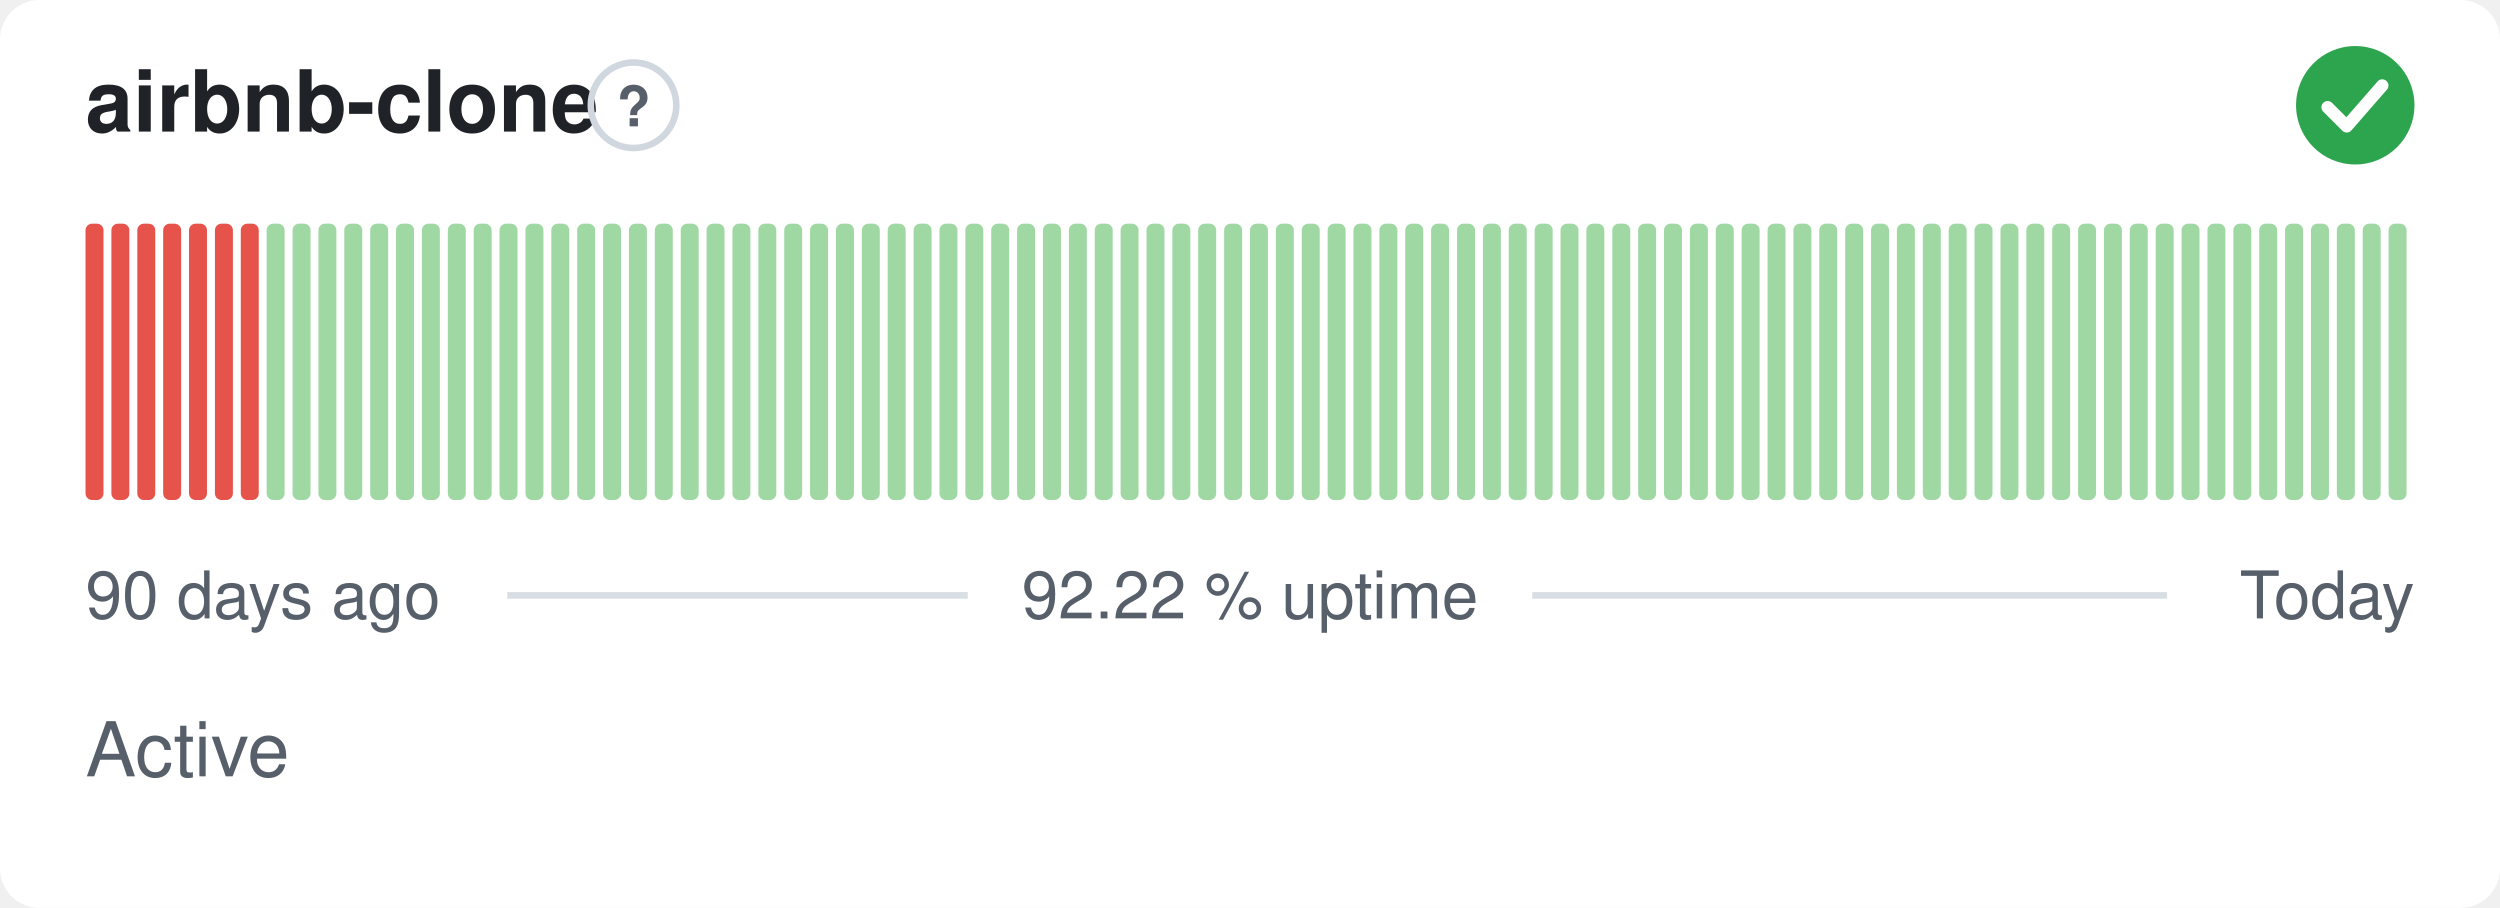
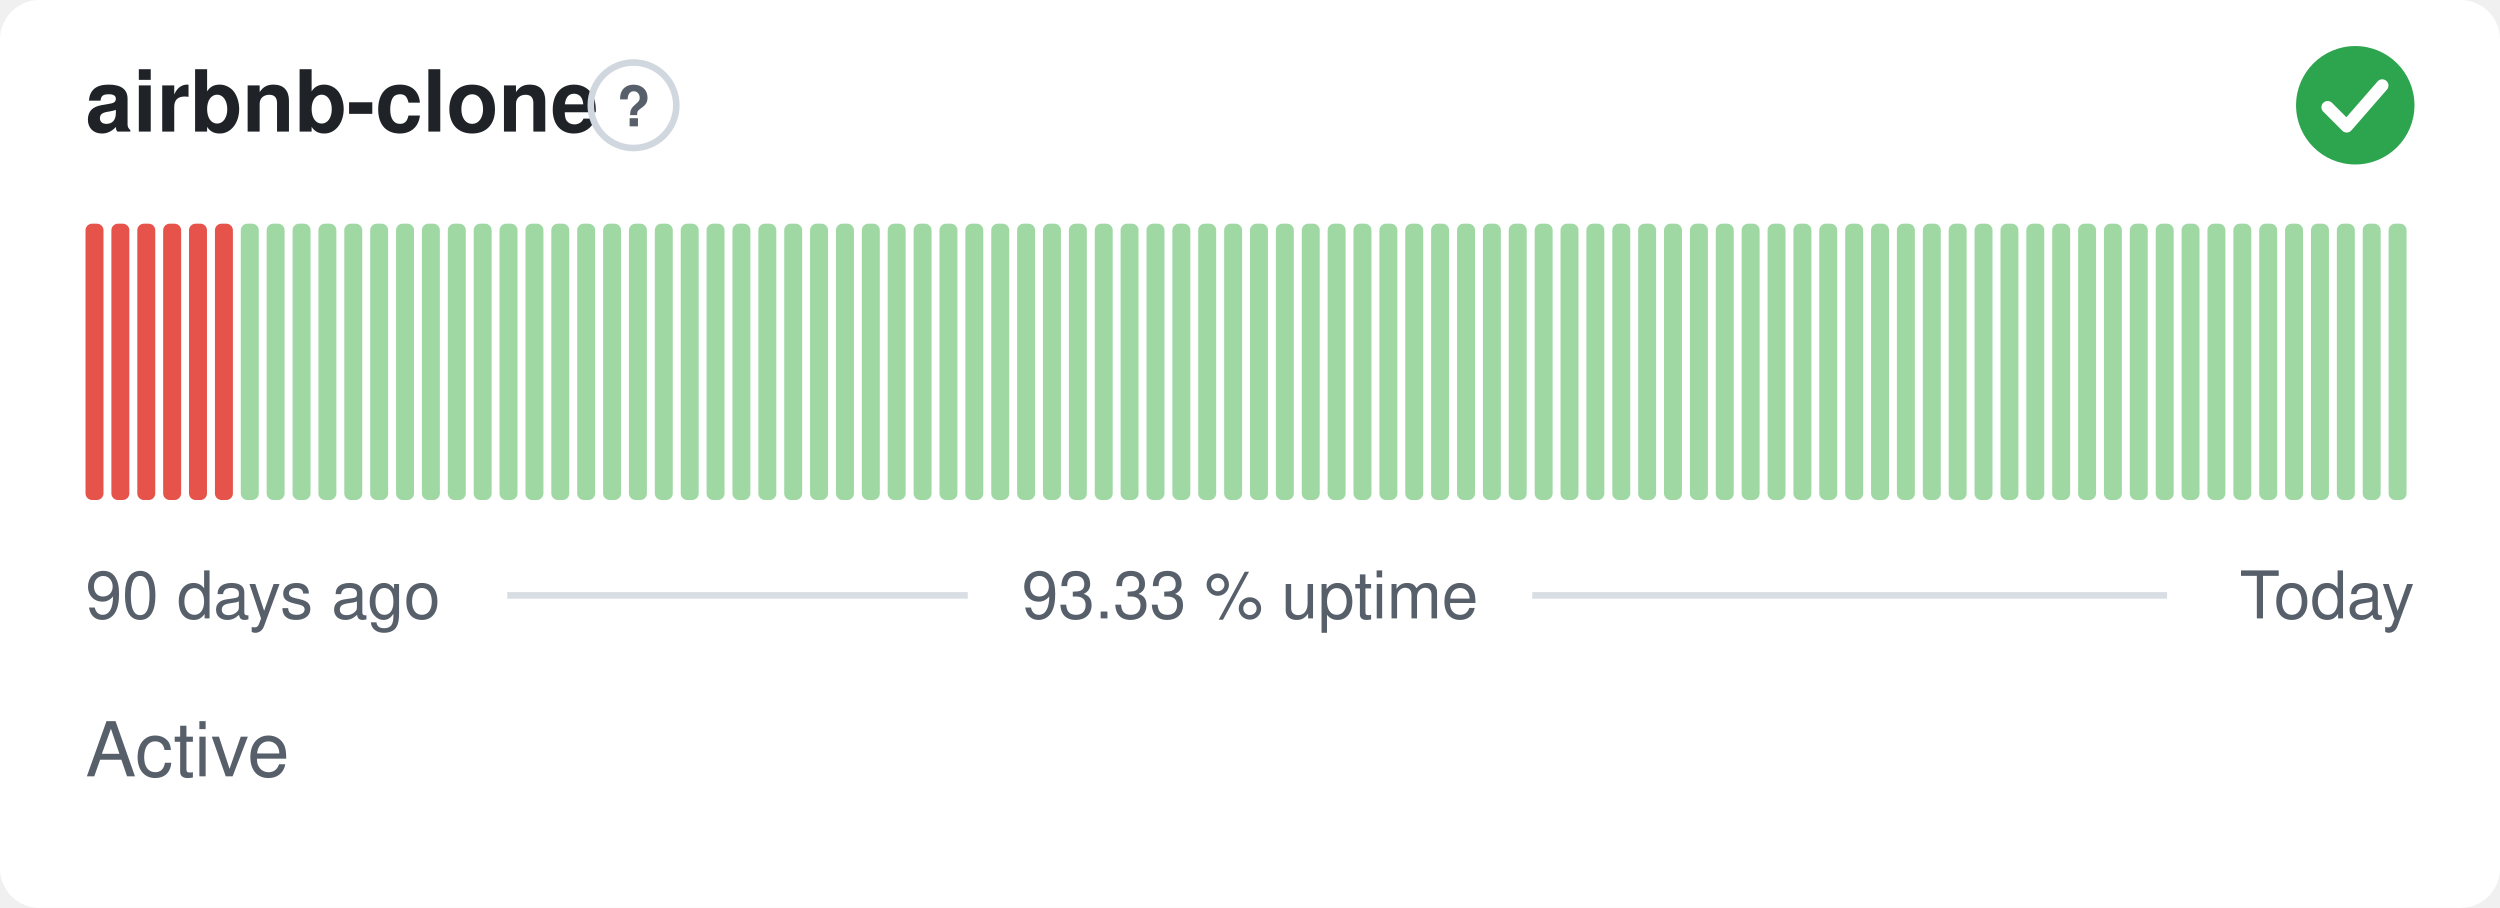
- <svg xmlns="http://www.w3.org/2000/svg" width="380" height="138" viewBox="0 0 380 138" role="img" aria-label="airbnb-clone: Active, 92.22 % uptime over the last 90 days" font-family="-apple-system,BlinkMacSystemFont,'Segoe UI',Helvetica,Arial,sans-serif">
+ <svg xmlns="http://www.w3.org/2000/svg" width="380" height="138" viewBox="0 0 380 138" role="img" aria-label="airbnb-clone: Active, 93.33 % uptime over the last 90 days" font-family="-apple-system,BlinkMacSystemFont,'Segoe UI',Helvetica,Arial,sans-serif">
  <style>
    @media (prefers-color-scheme: dark) {
      .bg { fill: #0d1117 }
      .title { fill: #e6edf3 }
      .muted { fill: #8b949e }
      .hint { stroke: #30363d }
      .rule { stroke: #30363d }
      .nodata { fill: #21262d }
    }
  </style>
  <rect class="bg" width="380" height="138" rx="6" fill="#ffffff" />
  <text class="title" x="13" y="20" font-size="13" font-weight="600" fill="#1f2328">airbnb-clone</text>
  <circle class="hint" cx="96.3" cy="16" r="6.5" fill="none" stroke="#d0d7de" stroke-width="1" />
  <text class="muted" x="96.3" y="19.2" text-anchor="middle" font-size="8.5" font-weight="700" fill="#57606a">?</text>
  <circle cx="358" cy="16" r="9" fill="#2da44e" />
  <path d="M353.80 16.30l2.90 2.90 5.40 -6.20" fill="none" stroke="#fff" stroke-width="1.89" stroke-linecap="round" stroke-linejoin="round" />
  <rect x="13.00" y="34.00" width="2.73" height="42.00" rx="1" fill="#e5534b" />
  <rect x="16.93" y="34.00" width="2.73" height="42.00" rx="1" fill="#e5534b" />
  <rect x="20.87" y="34.00" width="2.73" height="42.00" rx="1" fill="#e5534b" />
  <rect x="24.80" y="34.00" width="2.73" height="42.00" rx="1" fill="#e5534b" />
  <rect x="28.73" y="34.00" width="2.73" height="42.00" rx="1" fill="#e5534b" />
  <rect x="32.67" y="34.00" width="2.73" height="42.00" rx="1" fill="#e5534b" />
-   <rect x="36.60" y="34.00" width="2.73" height="42.00" rx="1" fill="#e5534b" />
+   <rect x="36.60" y="34.00" width="2.73" height="42.00" rx="1" fill="#9fd8a3" />
  <rect x="40.53" y="34.00" width="2.73" height="42.00" rx="1" fill="#9fd8a3" />
  <rect x="44.47" y="34.00" width="2.73" height="42.00" rx="1" fill="#9fd8a3" />
  <rect x="48.40" y="34.00" width="2.73" height="42.00" rx="1" fill="#9fd8a3" />
  <rect x="52.33" y="34.00" width="2.73" height="42.00" rx="1" fill="#9fd8a3" />
  <rect x="56.27" y="34.00" width="2.73" height="42.00" rx="1" fill="#9fd8a3" />
  <rect x="60.20" y="34.00" width="2.73" height="42.00" rx="1" fill="#9fd8a3" />
  <rect x="64.13" y="34.00" width="2.73" height="42.00" rx="1" fill="#9fd8a3" />
  <rect x="68.07" y="34.00" width="2.73" height="42.00" rx="1" fill="#9fd8a3" />
  <rect x="72.00" y="34.00" width="2.73" height="42.00" rx="1" fill="#9fd8a3" />
  <rect x="75.93" y="34.00" width="2.73" height="42.00" rx="1" fill="#9fd8a3" />
  <rect x="79.87" y="34.00" width="2.73" height="42.00" rx="1" fill="#9fd8a3" />
  <rect x="83.80" y="34.00" width="2.73" height="42.00" rx="1" fill="#9fd8a3" />
  <rect x="87.73" y="34.00" width="2.73" height="42.00" rx="1" fill="#9fd8a3" />
  <rect x="91.67" y="34.00" width="2.73" height="42.00" rx="1" fill="#9fd8a3" />
  <rect x="95.60" y="34.00" width="2.73" height="42.00" rx="1" fill="#9fd8a3" />
  <rect x="99.53" y="34.00" width="2.73" height="42.00" rx="1" fill="#9fd8a3" />
  <rect x="103.47" y="34.00" width="2.73" height="42.00" rx="1" fill="#9fd8a3" />
  <rect x="107.40" y="34.00" width="2.73" height="42.00" rx="1" fill="#9fd8a3" />
  <rect x="111.33" y="34.00" width="2.73" height="42.00" rx="1" fill="#9fd8a3" />
  <rect x="115.27" y="34.00" width="2.73" height="42.00" rx="1" fill="#9fd8a3" />
  <rect x="119.20" y="34.00" width="2.73" height="42.00" rx="1" fill="#9fd8a3" />
  <rect x="123.13" y="34.00" width="2.73" height="42.00" rx="1" fill="#9fd8a3" />
  <rect x="127.07" y="34.00" width="2.73" height="42.00" rx="1" fill="#9fd8a3" />
  <rect x="131.00" y="34.00" width="2.73" height="42.00" rx="1" fill="#9fd8a3" />
  <rect x="134.93" y="34.00" width="2.73" height="42.00" rx="1" fill="#9fd8a3" />
  <rect x="138.87" y="34.00" width="2.73" height="42.00" rx="1" fill="#9fd8a3" />
  <rect x="142.80" y="34.00" width="2.73" height="42.00" rx="1" fill="#9fd8a3" />
  <rect x="146.73" y="34.00" width="2.73" height="42.00" rx="1" fill="#9fd8a3" />
  <rect x="150.67" y="34.00" width="2.73" height="42.00" rx="1" fill="#9fd8a3" />
  <rect x="154.60" y="34.00" width="2.73" height="42.00" rx="1" fill="#9fd8a3" />
  <rect x="158.53" y="34.00" width="2.73" height="42.00" rx="1" fill="#9fd8a3" />
  <rect x="162.47" y="34.00" width="2.73" height="42.00" rx="1" fill="#9fd8a3" />
  <rect x="166.40" y="34.00" width="2.73" height="42.00" rx="1" fill="#9fd8a3" />
  <rect x="170.33" y="34.00" width="2.73" height="42.00" rx="1" fill="#9fd8a3" />
  <rect x="174.27" y="34.00" width="2.73" height="42.00" rx="1" fill="#9fd8a3" />
  <rect x="178.20" y="34.00" width="2.73" height="42.00" rx="1" fill="#9fd8a3" />
  <rect x="182.13" y="34.00" width="2.73" height="42.00" rx="1" fill="#9fd8a3" />
  <rect x="186.07" y="34.00" width="2.73" height="42.00" rx="1" fill="#9fd8a3" />
  <rect x="190.00" y="34.00" width="2.73" height="42.00" rx="1" fill="#9fd8a3" />
  <rect x="193.93" y="34.00" width="2.73" height="42.00" rx="1" fill="#9fd8a3" />
  <rect x="197.87" y="34.00" width="2.73" height="42.00" rx="1" fill="#9fd8a3" />
  <rect x="201.80" y="34.00" width="2.73" height="42.00" rx="1" fill="#9fd8a3" />
  <rect x="205.73" y="34.00" width="2.73" height="42.00" rx="1" fill="#9fd8a3" />
  <rect x="209.67" y="34.00" width="2.73" height="42.00" rx="1" fill="#9fd8a3" />
  <rect x="213.60" y="34.00" width="2.73" height="42.00" rx="1" fill="#9fd8a3" />
  <rect x="217.53" y="34.00" width="2.73" height="42.00" rx="1" fill="#9fd8a3" />
  <rect x="221.47" y="34.00" width="2.73" height="42.00" rx="1" fill="#9fd8a3" />
  <rect x="225.40" y="34.00" width="2.73" height="42.00" rx="1" fill="#9fd8a3" />
  <rect x="229.33" y="34.00" width="2.73" height="42.00" rx="1" fill="#9fd8a3" />
  <rect x="233.27" y="34.00" width="2.73" height="42.00" rx="1" fill="#9fd8a3" />
  <rect x="237.20" y="34.00" width="2.73" height="42.00" rx="1" fill="#9fd8a3" />
  <rect x="241.13" y="34.00" width="2.73" height="42.00" rx="1" fill="#9fd8a3" />
  <rect x="245.07" y="34.00" width="2.73" height="42.00" rx="1" fill="#9fd8a3" />
  <rect x="249.00" y="34.00" width="2.73" height="42.00" rx="1" fill="#9fd8a3" />
  <rect x="252.93" y="34.00" width="2.73" height="42.00" rx="1" fill="#9fd8a3" />
  <rect x="256.87" y="34.00" width="2.73" height="42.00" rx="1" fill="#9fd8a3" />
  <rect x="260.80" y="34.00" width="2.73" height="42.00" rx="1" fill="#9fd8a3" />
  <rect x="264.73" y="34.00" width="2.73" height="42.00" rx="1" fill="#9fd8a3" />
  <rect x="268.67" y="34.00" width="2.73" height="42.00" rx="1" fill="#9fd8a3" />
  <rect x="272.60" y="34.00" width="2.73" height="42.00" rx="1" fill="#9fd8a3" />
  <rect x="276.53" y="34.00" width="2.73" height="42.00" rx="1" fill="#9fd8a3" />
  <rect x="280.47" y="34.00" width="2.73" height="42.00" rx="1" fill="#9fd8a3" />
  <rect x="284.40" y="34.00" width="2.73" height="42.00" rx="1" fill="#9fd8a3" />
  <rect x="288.33" y="34.00" width="2.73" height="42.00" rx="1" fill="#9fd8a3" />
  <rect x="292.27" y="34.00" width="2.73" height="42.00" rx="1" fill="#9fd8a3" />
  <rect x="296.20" y="34.00" width="2.73" height="42.00" rx="1" fill="#9fd8a3" />
  <rect x="300.13" y="34.00" width="2.73" height="42.00" rx="1" fill="#9fd8a3" />
  <rect x="304.07" y="34.00" width="2.73" height="42.00" rx="1" fill="#9fd8a3" />
  <rect x="308.00" y="34.00" width="2.73" height="42.00" rx="1" fill="#9fd8a3" />
  <rect x="311.93" y="34.00" width="2.73" height="42.00" rx="1" fill="#9fd8a3" />
  <rect x="315.87" y="34.00" width="2.73" height="42.00" rx="1" fill="#9fd8a3" />
  <rect x="319.80" y="34.00" width="2.73" height="42.00" rx="1" fill="#9fd8a3" />
  <rect x="323.73" y="34.00" width="2.73" height="42.00" rx="1" fill="#9fd8a3" />
  <rect x="327.67" y="34.00" width="2.73" height="42.00" rx="1" fill="#9fd8a3" />
  <rect x="331.60" y="34.00" width="2.73" height="42.00" rx="1" fill="#9fd8a3" />
  <rect x="335.53" y="34.00" width="2.73" height="42.00" rx="1" fill="#9fd8a3" />
  <rect x="339.47" y="34.00" width="2.73" height="42.00" rx="1" fill="#9fd8a3" />
  <rect x="343.40" y="34.00" width="2.73" height="42.00" rx="1" fill="#9fd8a3" />
  <rect x="347.33" y="34.00" width="2.73" height="42.00" rx="1" fill="#9fd8a3" />
  <rect x="351.27" y="34.00" width="2.73" height="42.00" rx="1" fill="#9fd8a3" />
  <rect x="355.20" y="34.00" width="2.73" height="42.00" rx="1" fill="#9fd8a3" />
  <rect x="359.13" y="34.00" width="2.73" height="42.00" rx="1" fill="#9fd8a3" />
  <rect x="363.07" y="34.00" width="2.73" height="42.00" rx="1" fill="#9fd8a3" />
  <text class="muted" x="13" y="94" font-size="10" fill="#57606a">90 days ago</text>
-   <text class="muted" x="190" y="94" text-anchor="middle" font-size="10" fill="#57606a">92.22 % uptime</text>
+   <text class="muted" x="190" y="94" text-anchor="middle" font-size="10" fill="#57606a">93.33 % uptime</text>
  <text class="muted" x="367" y="94" text-anchor="end" font-size="10" fill="#57606a">Today</text>
  <line class="rule" x1="77.1" y1="90.5" x2="147.1" y2="90.5" stroke="#d8dee4" stroke-width="1" />
  <line class="rule" x1="232.9" y1="90.5" x2="329.4" y2="90.5" stroke="#d8dee4" stroke-width="1" />
  <text class="muted" x="13" y="118" font-size="11.5" fill="#57606a">Active</text>
</svg>
